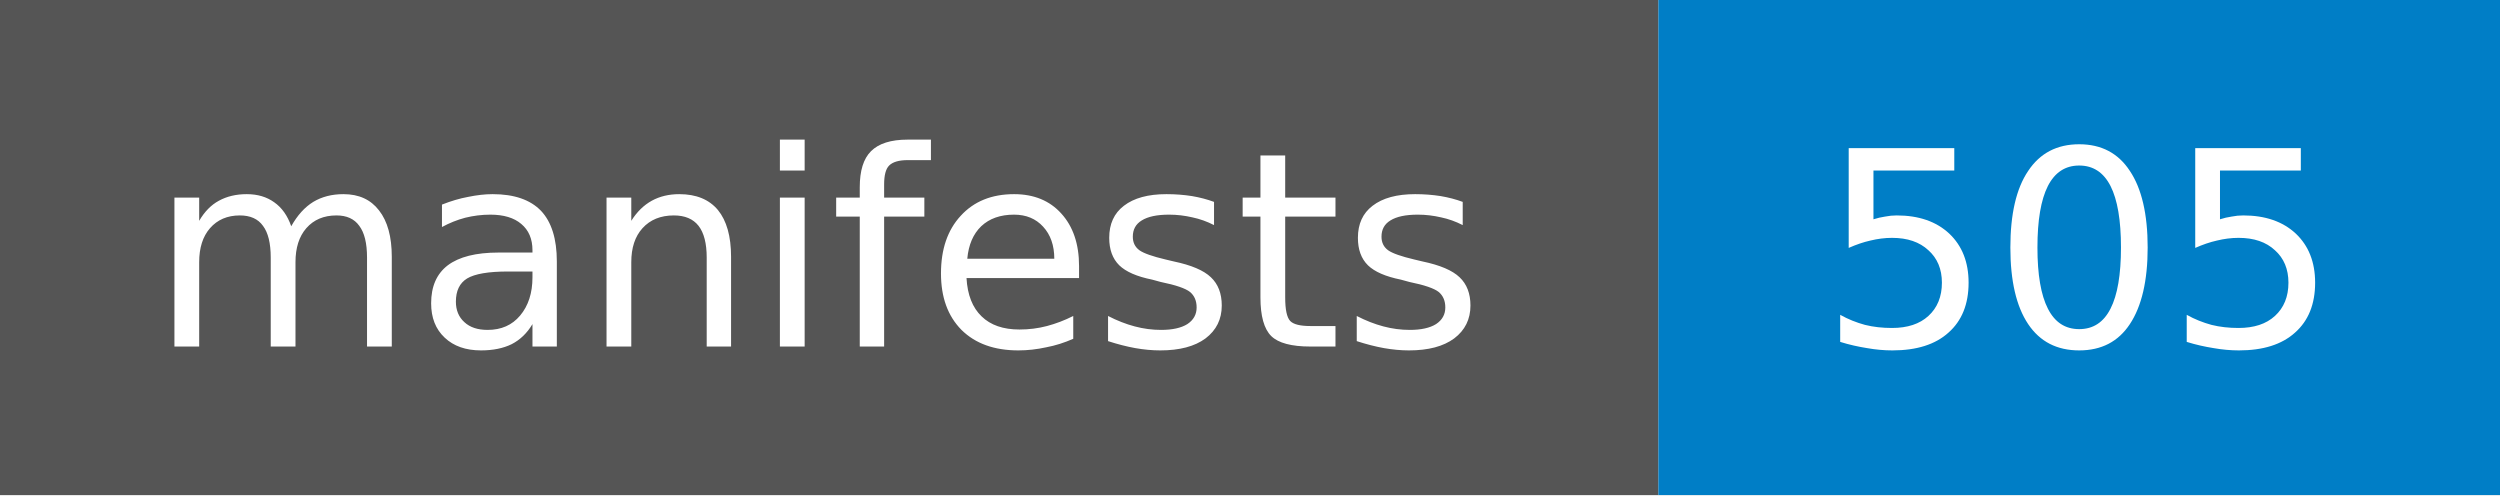
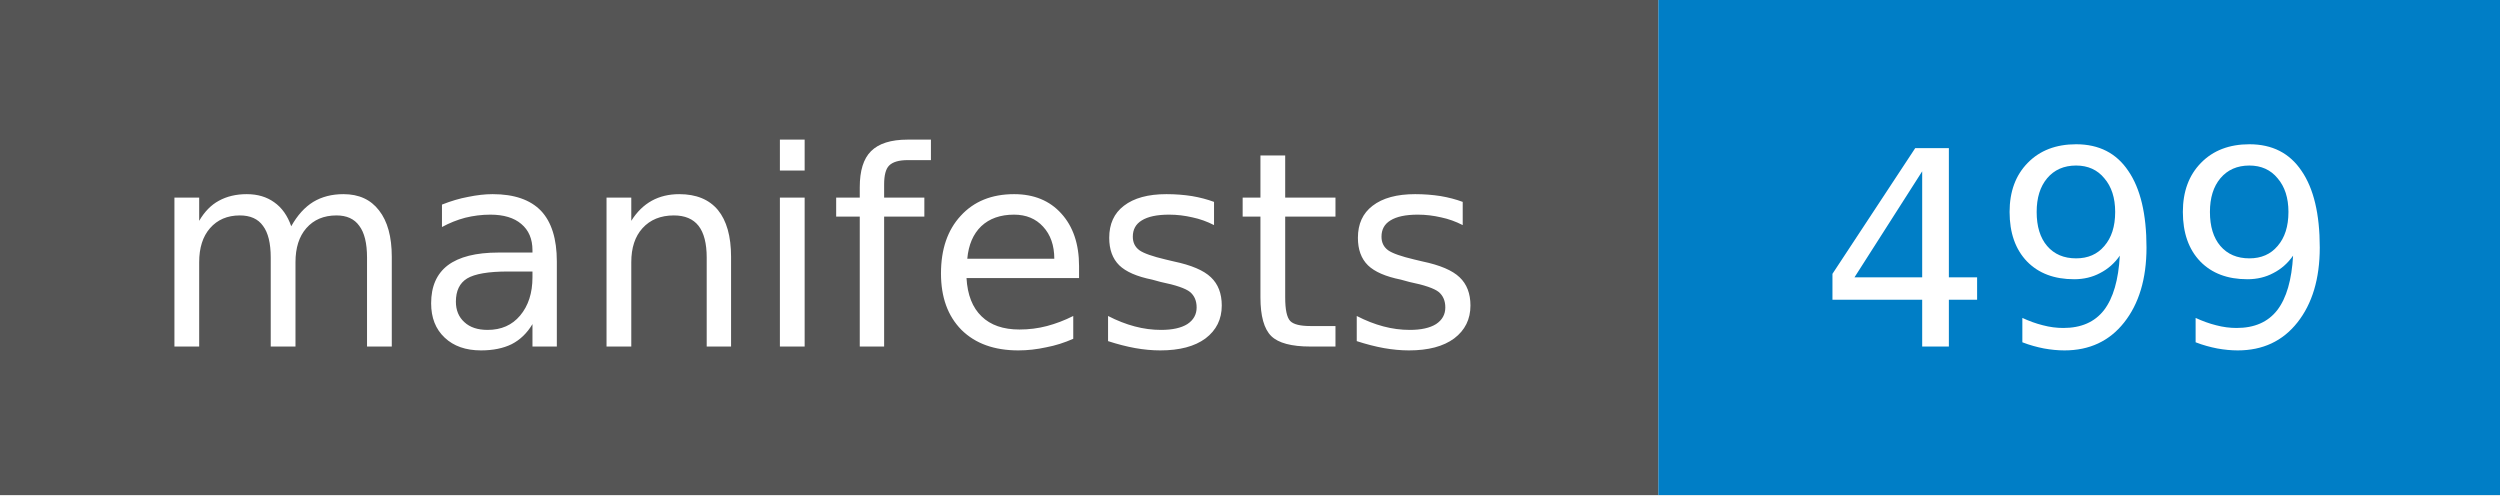
- <svg xmlns="http://www.w3.org/2000/svg" width="101" height="20" role="img" aria-label="manifests: 505">
+ <svg xmlns="http://www.w3.org/2000/svg" width="101" height="20" role="img" aria-label="manifests: 499">
  <style>rect.label-bg{fill:#555}@media (prefers-color-scheme:dark){rect.label-bg{fill:#3f3f3f}}text{font-family:Verdana,DejaVu Sans,Geneva,sans-serif;font-size:11px;fill:#fff}</style>
  <rect class="label-bg" width="67" height="20" />
  <rect x="67" width="34" height="20" fill="#007ec6" />
  <text x="33" y="14" text-anchor="middle">manifests</text>
-   <text x="84" y="14" text-anchor="middle">505</text>
+   <text x="84" y="14" text-anchor="middle">499</text>
</svg>
